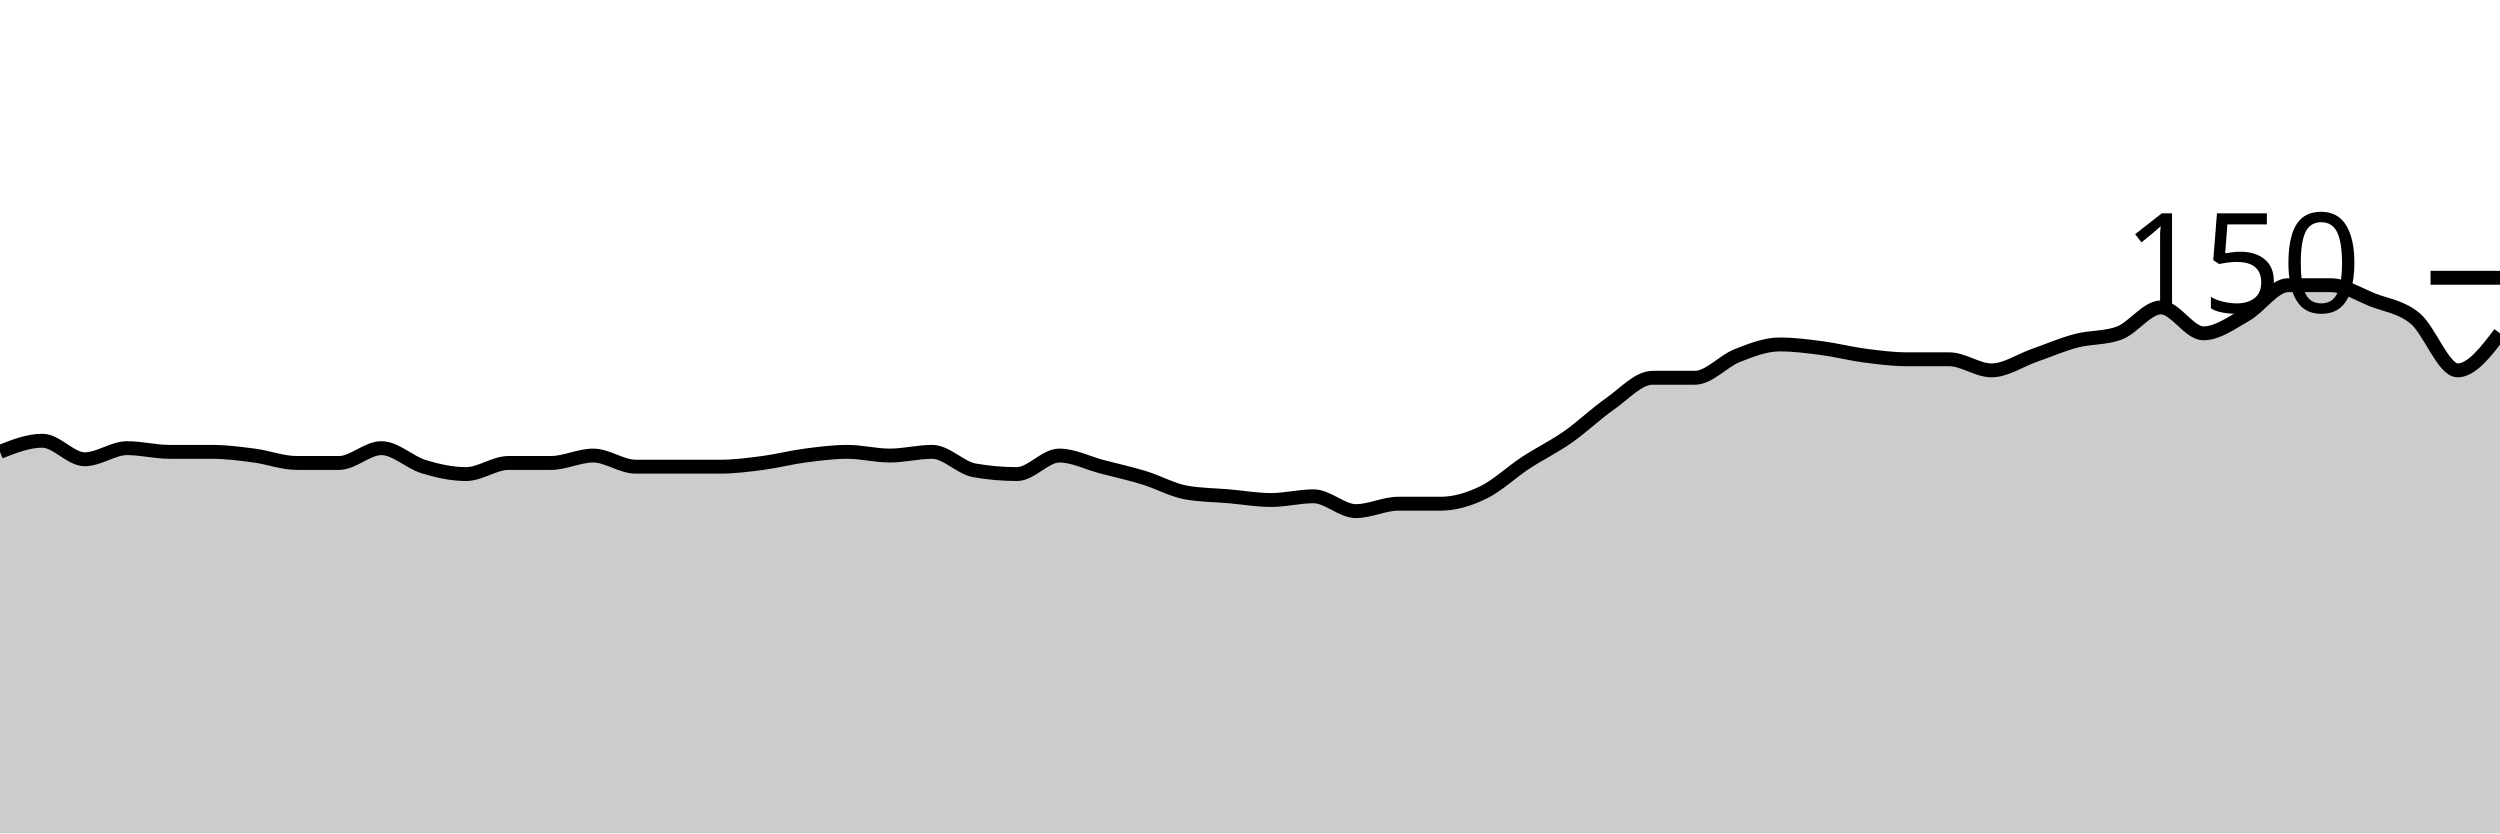
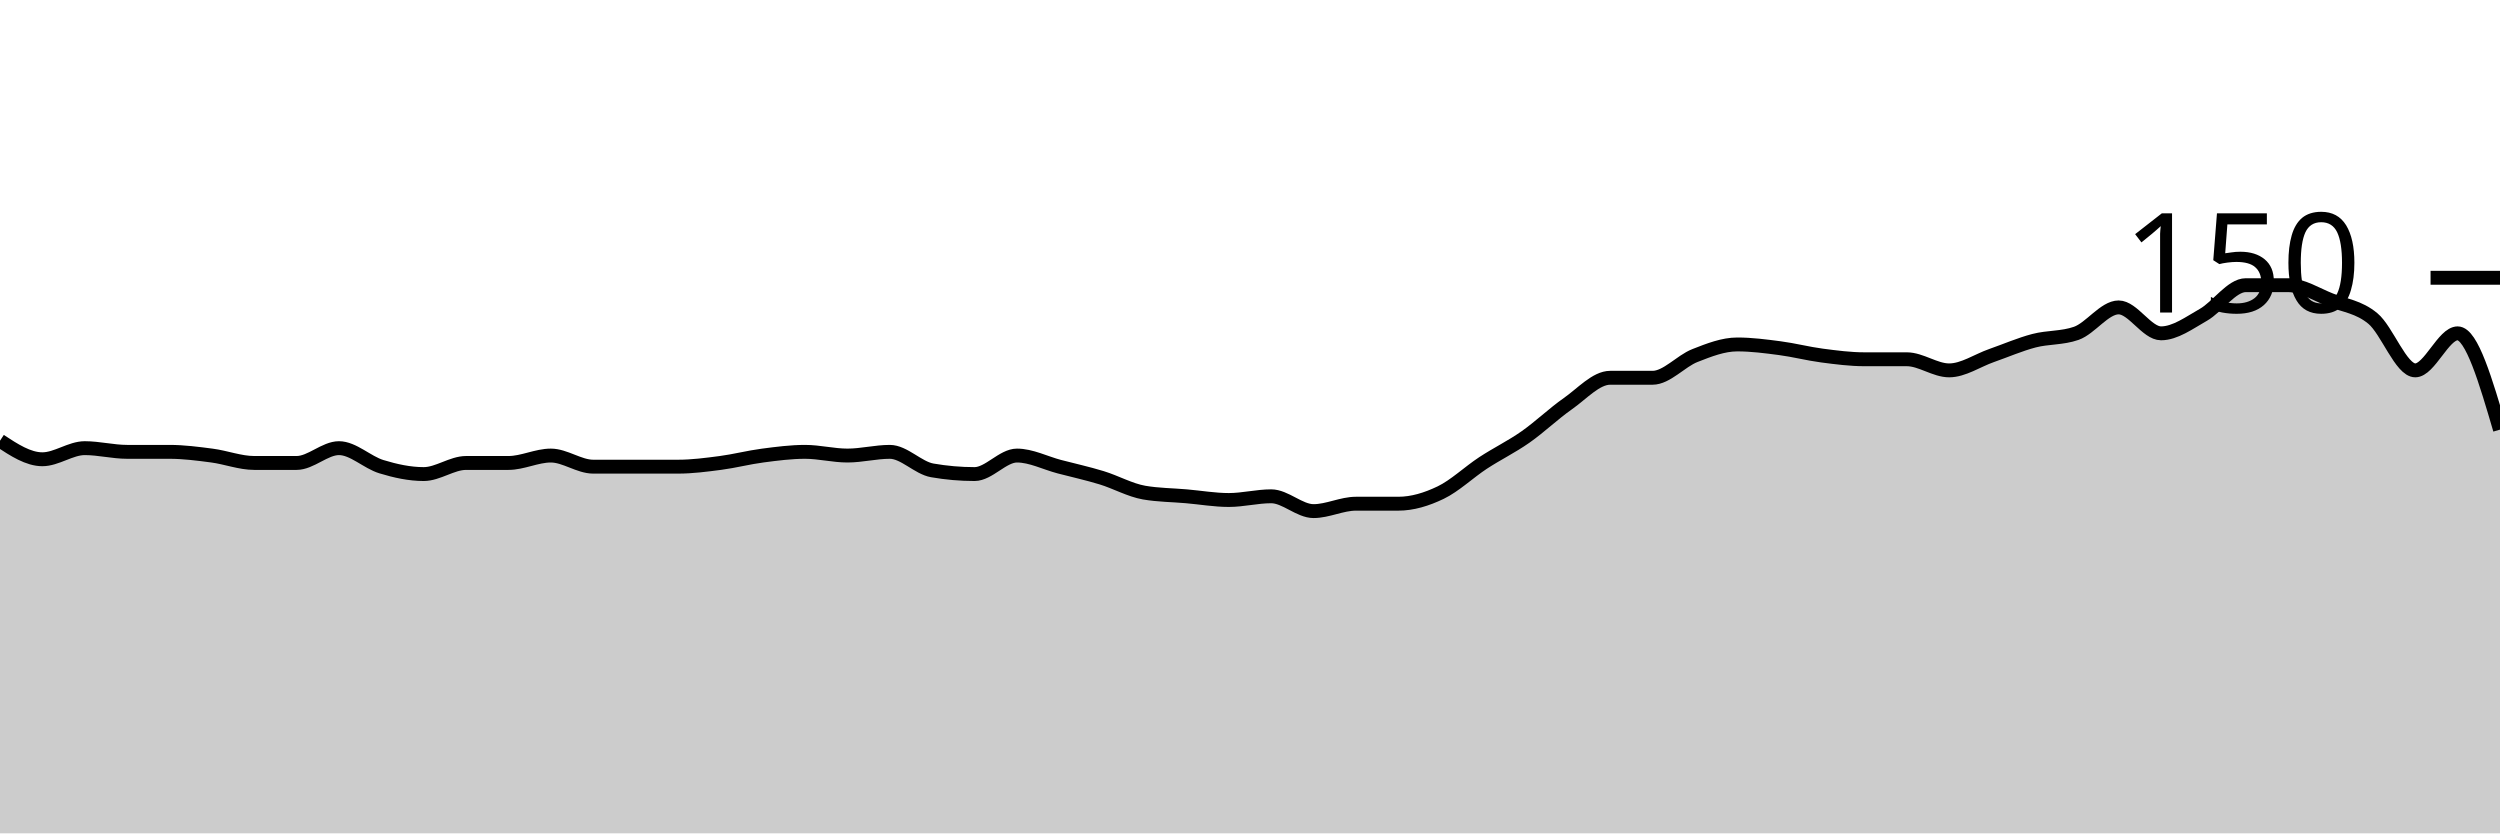
<svg xmlns="http://www.w3.org/2000/svg" viewBox="0 0 180 60">
  <g transform="translate(0,20)">
-     <path class="area" fill="rgba(0, 0, 0, 0.2)" d="M0,12.533C1.017,12.133,2.034,11.733,3.051,11.733C4.068,11.733,5.085,13.067,6.102,13.067C7.119,13.067,8.136,12.267,9.153,12.267C10.169,12.267,11.186,12.533,12.203,12.533C13.22,12.533,14.237,12.533,15.254,12.533C16.271,12.533,17.288,12.667,18.305,12.8C19.322,12.933,20.339,13.333,21.356,13.333C22.373,13.333,23.39,13.333,24.407,13.333C25.424,13.333,26.441,12.267,27.458,12.267C28.475,12.267,29.492,13.289,30.508,13.6C31.525,13.911,32.542,14.133,33.559,14.133C34.576,14.133,35.593,13.333,36.61,13.333C37.627,13.333,38.644,13.333,39.661,13.333C40.678,13.333,41.695,12.8,42.712,12.8C43.729,12.8,44.746,13.6,45.763,13.6C46.78,13.6,47.797,13.6,48.814,13.6C49.831,13.6,50.847,13.6,51.864,13.6C52.881,13.6,53.898,13.467,54.915,13.333C55.932,13.2,56.949,12.933,57.966,12.8C58.983,12.667,60,12.533,61.017,12.533C62.034,12.533,63.051,12.8,64.068,12.8C65.085,12.8,66.102,12.533,67.119,12.533C68.136,12.533,69.153,13.689,70.169,13.867C71.186,14.044,72.203,14.133,73.22,14.133C74.237,14.133,75.254,12.8,76.271,12.8C77.288,12.8,78.305,13.333,79.322,13.6C80.339,13.867,81.356,14.089,82.373,14.4C83.39,14.711,84.407,15.289,85.424,15.467C86.441,15.644,87.458,15.644,88.475,15.733C89.492,15.822,90.508,16,91.525,16C92.542,16,93.559,15.733,94.576,15.733C95.593,15.733,96.61,16.8,97.627,16.8C98.644,16.8,99.661,16.267,100.678,16.267C101.695,16.267,102.712,16.267,103.729,16.267C104.746,16.267,105.763,15.956,106.78,15.467C107.797,14.978,108.814,14,109.831,13.333C110.847,12.667,111.864,12.178,112.881,11.467C113.898,10.756,114.915,9.778,115.932,9.067C116.949,8.356,117.966,7.2,118.983,7.2C120,7.2,121.017,7.2,122.034,7.2C123.051,7.2,124.068,6,125.085,5.6C126.102,5.2,127.119,4.8,128.136,4.8C129.153,4.8,130.169,4.933,131.186,5.067C132.203,5.2,133.22,5.467,134.237,5.6C135.254,5.733,136.271,5.867,137.288,5.867C138.305,5.867,139.322,5.867,140.339,5.867C141.356,5.867,142.373,6.667,143.39,6.667C144.407,6.667,145.424,5.956,146.441,5.6C147.458,5.244,148.475,4.8,149.492,4.533C150.508,4.267,151.525,4.356,152.542,4C153.559,3.644,154.576,2.133,155.593,2.133C156.61,2.133,157.627,4,158.644,4C159.661,4,160.678,3.244,161.695,2.667C162.712,2.089,163.729,0.533,164.746,0.533C165.763,0.533,166.78,0.533,167.797,0.533C168.814,0.533,169.831,1.2,170.847,1.6C171.864,2,172.881,2.089,173.898,2.933C174.915,3.778,175.932,6.667,176.949,6.667C177.966,6.667,178.983,5.333,180,4L180,40C178.983,40,177.966,40,176.949,40C175.932,40,174.915,40,173.898,40C172.881,40,171.864,40,170.847,40C169.831,40,168.814,40,167.797,40C166.78,40,165.763,40,164.746,40C163.729,40,162.712,40,161.695,40C160.678,40,159.661,40,158.644,40C157.627,40,156.61,40,155.593,40C154.576,40,153.559,40,152.542,40C151.525,40,150.508,40,149.492,40C148.475,40,147.458,40,146.441,40C145.424,40,144.407,40,143.39,40C142.373,40,141.356,40,140.339,40C139.322,40,138.305,40,137.288,40C136.271,40,135.254,40,134.237,40C133.22,40,132.203,40,131.186,40C130.169,40,129.153,40,128.136,40C127.119,40,126.102,40,125.085,40C124.068,40,123.051,40,122.034,40C121.017,40,120,40,118.983,40C117.966,40,116.949,40,115.932,40C114.915,40,113.898,40,112.881,40C111.864,40,110.847,40,109.831,40C108.814,40,107.797,40,106.78,40C105.763,40,104.746,40,103.729,40C102.712,40,101.695,40,100.678,40C99.661,40,98.644,40,97.627,40C96.61,40,95.593,40,94.576,40C93.559,40,92.542,40,91.525,40C90.508,40,89.492,40,88.475,40C87.458,40,86.441,40,85.424,40C84.407,40,83.39,40,82.373,40C81.356,40,80.339,40,79.322,40C78.305,40,77.288,40,76.271,40C75.254,40,74.237,40,73.22,40C72.203,40,71.186,40,70.169,40C69.153,40,68.136,40,67.119,40C66.102,40,65.085,40,64.068,40C63.051,40,62.034,40,61.017,40C60,40,58.983,40,57.966,40C56.949,40,55.932,40,54.915,40C53.898,40,52.881,40,51.864,40C50.847,40,49.831,40,48.814,40C47.797,40,46.78,40,45.763,40C44.746,40,43.729,40,42.712,40C41.695,40,40.678,40,39.661,40C38.644,40,37.627,40,36.61,40C35.593,40,34.576,40,33.559,40C32.542,40,31.525,40,30.508,40C29.492,40,28.475,40,27.458,40C26.441,40,25.424,40,24.407,40C23.39,40,22.373,40,21.356,40C20.339,40,19.322,40,18.305,40C17.288,40,16.271,40,15.254,40C14.237,40,13.22,40,12.203,40C11.186,40,10.169,40,9.153,40C8.136,40,7.119,40,6.102,40C5.085,40,4.068,40,3.051,40C2.034,40,1.017,40,0,40Z" />
-     <path class="line" stroke="black" fill="none" d="M0,12.533C1.017,12.133,2.034,11.733,3.051,11.733C4.068,11.733,5.085,13.067,6.102,13.067C7.119,13.067,8.136,12.267,9.153,12.267C10.169,12.267,11.186,12.533,12.203,12.533C13.22,12.533,14.237,12.533,15.254,12.533C16.271,12.533,17.288,12.667,18.305,12.8C19.322,12.933,20.339,13.333,21.356,13.333C22.373,13.333,23.39,13.333,24.407,13.333C25.424,13.333,26.441,12.267,27.458,12.267C28.475,12.267,29.492,13.289,30.508,13.6C31.525,13.911,32.542,14.133,33.559,14.133C34.576,14.133,35.593,13.333,36.61,13.333C37.627,13.333,38.644,13.333,39.661,13.333C40.678,13.333,41.695,12.8,42.712,12.8C43.729,12.8,44.746,13.6,45.763,13.6C46.78,13.6,47.797,13.6,48.814,13.6C49.831,13.6,50.847,13.6,51.864,13.6C52.881,13.6,53.898,13.467,54.915,13.333C55.932,13.2,56.949,12.933,57.966,12.8C58.983,12.667,60,12.533,61.017,12.533C62.034,12.533,63.051,12.8,64.068,12.8C65.085,12.8,66.102,12.533,67.119,12.533C68.136,12.533,69.153,13.689,70.169,13.867C71.186,14.044,72.203,14.133,73.22,14.133C74.237,14.133,75.254,12.8,76.271,12.8C77.288,12.8,78.305,13.333,79.322,13.6C80.339,13.867,81.356,14.089,82.373,14.4C83.39,14.711,84.407,15.289,85.424,15.467C86.441,15.644,87.458,15.644,88.475,15.733C89.492,15.822,90.508,16,91.525,16C92.542,16,93.559,15.733,94.576,15.733C95.593,15.733,96.61,16.8,97.627,16.8C98.644,16.8,99.661,16.267,100.678,16.267C101.695,16.267,102.712,16.267,103.729,16.267C104.746,16.267,105.763,15.956,106.78,15.467C107.797,14.978,108.814,14,109.831,13.333C110.847,12.667,111.864,12.178,112.881,11.467C113.898,10.756,114.915,9.778,115.932,9.067C116.949,8.356,117.966,7.2,118.983,7.2C120,7.2,121.017,7.2,122.034,7.2C123.051,7.2,124.068,6,125.085,5.6C126.102,5.2,127.119,4.8,128.136,4.8C129.153,4.8,130.169,4.933,131.186,5.067C132.203,5.2,133.22,5.467,134.237,5.6C135.254,5.733,136.271,5.867,137.288,5.867C138.305,5.867,139.322,5.867,140.339,5.867C141.356,5.867,142.373,6.667,143.39,6.667C144.407,6.667,145.424,5.956,146.441,5.6C147.458,5.244,148.475,4.8,149.492,4.533C150.508,4.267,151.525,4.356,152.542,4C153.559,3.644,154.576,2.133,155.593,2.133C156.61,2.133,157.627,4,158.644,4C159.661,4,160.678,3.244,161.695,2.667C162.712,2.089,163.729,0.533,164.746,0.533C165.763,0.533,166.78,0.533,167.797,0.533C168.814,0.533,169.831,1.2,170.847,1.6C171.864,2,172.881,2.089,173.898,2.933C174.915,3.778,175.932,6.667,176.949,6.667C177.966,6.667,178.983,5.333,180,4" />
+     <path class="area" fill="rgba(0, 0, 0, 0.2)" d="M0,11.733C1.017,12.4,2.034,13.067,3.051,13.067C4.068,13.067,5.085,12.267,6.102,12.267C7.119,12.267,8.136,12.533,9.153,12.533C10.169,12.533,11.186,12.533,12.203,12.533C13.22,12.533,14.237,12.667,15.254,12.8C16.271,12.933,17.288,13.333,18.305,13.333C19.322,13.333,20.339,13.333,21.356,13.333C22.373,13.333,23.39,12.267,24.407,12.267C25.424,12.267,26.441,13.289,27.458,13.6C28.475,13.911,29.492,14.133,30.508,14.133C31.525,14.133,32.542,13.333,33.559,13.333C34.576,13.333,35.593,13.333,36.61,13.333C37.627,13.333,38.644,12.8,39.661,12.8C40.678,12.8,41.695,13.6,42.712,13.6C43.729,13.6,44.746,13.6,45.763,13.6C46.78,13.6,47.797,13.6,48.814,13.6C49.831,13.6,50.847,13.467,51.864,13.333C52.881,13.2,53.898,12.933,54.915,12.8C55.932,12.667,56.949,12.533,57.966,12.533C58.983,12.533,60,12.8,61.017,12.8C62.034,12.8,63.051,12.533,64.068,12.533C65.085,12.533,66.102,13.689,67.119,13.867C68.136,14.044,69.153,14.133,70.169,14.133C71.186,14.133,72.203,12.8,73.22,12.8C74.237,12.8,75.254,13.333,76.271,13.6C77.288,13.867,78.305,14.089,79.322,14.4C80.339,14.711,81.356,15.289,82.373,15.467C83.39,15.644,84.407,15.644,85.424,15.733C86.441,15.822,87.458,16,88.475,16C89.492,16,90.508,15.733,91.525,15.733C92.542,15.733,93.559,16.8,94.576,16.8C95.593,16.8,96.61,16.267,97.627,16.267C98.644,16.267,99.661,16.267,100.678,16.267C101.695,16.267,102.712,15.956,103.729,15.467C104.746,14.978,105.763,14,106.78,13.333C107.797,12.667,108.814,12.178,109.831,11.467C110.847,10.756,111.864,9.778,112.881,9.067C113.898,8.356,114.915,7.2,115.932,7.2C116.949,7.2,117.966,7.2,118.983,7.2C120,7.2,121.017,6,122.034,5.6C123.051,5.2,124.068,4.8,125.085,4.8C126.102,4.8,127.119,4.933,128.136,5.067C129.153,5.2,130.169,5.467,131.186,5.6C132.203,5.733,133.22,5.867,134.237,5.867C135.254,5.867,136.271,5.867,137.288,5.867C138.305,5.867,139.322,6.667,140.339,6.667C141.356,6.667,142.373,5.956,143.39,5.6C144.407,5.244,145.424,4.8,146.441,4.533C147.458,4.267,148.475,4.356,149.492,4C150.508,3.644,151.525,2.133,152.542,2.133C153.559,2.133,154.576,4,155.593,4C156.61,4,157.627,3.244,158.644,2.667C159.661,2.089,160.678,0.533,161.695,0.533C162.712,0.533,163.729,0.533,164.746,0.533C165.763,0.533,166.78,1.2,167.797,1.6C168.814,2,169.831,2.089,170.847,2.933C171.864,3.778,172.881,6.667,173.898,6.667C174.915,6.667,175.932,4,176.949,4C177.966,4,178.983,7.467,180,10.933L180,40C178.983,40,177.966,40,176.949,40C175.932,40,174.915,40,173.898,40C172.881,40,171.864,40,170.847,40C169.831,40,168.814,40,167.797,40C166.78,40,165.763,40,164.746,40C163.729,40,162.712,40,161.695,40C160.678,40,159.661,40,158.644,40C157.627,40,156.61,40,155.593,40C154.576,40,153.559,40,152.542,40C151.525,40,150.508,40,149.492,40C148.475,40,147.458,40,146.441,40C145.424,40,144.407,40,143.39,40C142.373,40,141.356,40,140.339,40C139.322,40,138.305,40,137.288,40C136.271,40,135.254,40,134.237,40C133.22,40,132.203,40,131.186,40C130.169,40,129.153,40,128.136,40C127.119,40,126.102,40,125.085,40C124.068,40,123.051,40,122.034,40C121.017,40,120,40,118.983,40C117.966,40,116.949,40,115.932,40C114.915,40,113.898,40,112.881,40C111.864,40,110.847,40,109.831,40C108.814,40,107.797,40,106.78,40C105.763,40,104.746,40,103.729,40C102.712,40,101.695,40,100.678,40C99.661,40,98.644,40,97.627,40C96.61,40,95.593,40,94.576,40C93.559,40,92.542,40,91.525,40C90.508,40,89.492,40,88.475,40C87.458,40,86.441,40,85.424,40C84.407,40,83.39,40,82.373,40C81.356,40,80.339,40,79.322,40C78.305,40,77.288,40,76.271,40C75.254,40,74.237,40,73.22,40C72.203,40,71.186,40,70.169,40C69.153,40,68.136,40,67.119,40C66.102,40,65.085,40,64.068,40C63.051,40,62.034,40,61.017,40C60,40,58.983,40,57.966,40C56.949,40,55.932,40,54.915,40C53.898,40,52.881,40,51.864,40C50.847,40,49.831,40,48.814,40C47.797,40,46.78,40,45.763,40C44.746,40,43.729,40,42.712,40C41.695,40,40.678,40,39.661,40C38.644,40,37.627,40,36.61,40C35.593,40,34.576,40,33.559,40C32.542,40,31.525,40,30.508,40C29.492,40,28.475,40,27.458,40C26.441,40,25.424,40,24.407,40C23.39,40,22.373,40,21.356,40C20.339,40,19.322,40,18.305,40C17.288,40,16.271,40,15.254,40C14.237,40,13.22,40,12.203,40C11.186,40,10.169,40,9.153,40C8.136,40,7.119,40,6.102,40C5.085,40,4.068,40,3.051,40C2.034,40,1.017,40,0,40Z" />
+     <path class="line" stroke="black" fill="none" d="M0,11.733C1.017,12.4,2.034,13.067,3.051,13.067C4.068,13.067,5.085,12.267,6.102,12.267C7.119,12.267,8.136,12.533,9.153,12.533C10.169,12.533,11.186,12.533,12.203,12.533C13.22,12.533,14.237,12.667,15.254,12.8C16.271,12.933,17.288,13.333,18.305,13.333C19.322,13.333,20.339,13.333,21.356,13.333C22.373,13.333,23.39,12.267,24.407,12.267C25.424,12.267,26.441,13.289,27.458,13.6C28.475,13.911,29.492,14.133,30.508,14.133C31.525,14.133,32.542,13.333,33.559,13.333C34.576,13.333,35.593,13.333,36.61,13.333C37.627,13.333,38.644,12.8,39.661,12.8C40.678,12.8,41.695,13.6,42.712,13.6C43.729,13.6,44.746,13.6,45.763,13.6C46.78,13.6,47.797,13.6,48.814,13.6C49.831,13.6,50.847,13.467,51.864,13.333C52.881,13.2,53.898,12.933,54.915,12.8C55.932,12.667,56.949,12.533,57.966,12.533C58.983,12.533,60,12.8,61.017,12.8C62.034,12.8,63.051,12.533,64.068,12.533C65.085,12.533,66.102,13.689,67.119,13.867C68.136,14.044,69.153,14.133,70.169,14.133C71.186,14.133,72.203,12.8,73.22,12.8C74.237,12.8,75.254,13.333,76.271,13.6C77.288,13.867,78.305,14.089,79.322,14.4C80.339,14.711,81.356,15.289,82.373,15.467C83.39,15.644,84.407,15.644,85.424,15.733C86.441,15.822,87.458,16,88.475,16C89.492,16,90.508,15.733,91.525,15.733C92.542,15.733,93.559,16.8,94.576,16.8C95.593,16.8,96.61,16.267,97.627,16.267C98.644,16.267,99.661,16.267,100.678,16.267C101.695,16.267,102.712,15.956,103.729,15.467C104.746,14.978,105.763,14,106.78,13.333C107.797,12.667,108.814,12.178,109.831,11.467C110.847,10.756,111.864,9.778,112.881,9.067C113.898,8.356,114.915,7.2,115.932,7.2C116.949,7.2,117.966,7.2,118.983,7.2C120,7.2,121.017,6,122.034,5.6C123.051,5.2,124.068,4.8,125.085,4.8C126.102,4.8,127.119,4.933,128.136,5.067C129.153,5.2,130.169,5.467,131.186,5.6C132.203,5.733,133.22,5.867,134.237,5.867C135.254,5.867,136.271,5.867,137.288,5.867C138.305,5.867,139.322,6.667,140.339,6.667C141.356,6.667,142.373,5.956,143.39,5.6C144.407,5.244,145.424,4.8,146.441,4.533C147.458,4.267,148.475,4.356,149.492,4C150.508,3.644,151.525,2.133,152.542,2.133C153.559,2.133,154.576,4,155.593,4C156.61,4,157.627,3.244,158.644,2.667C159.661,2.089,160.678,0.533,161.695,0.533C162.712,0.533,163.729,0.533,164.746,0.533C165.763,0.533,166.78,1.2,167.797,1.6C168.814,2,169.831,2.089,170.847,2.933C171.864,3.778,172.881,6.667,173.898,6.667C174.915,6.667,175.932,4,176.949,4C177.966,4,178.983,7.467,180,10.933" />
    <path class="axis-ceiling" stroke-width="1" stroke="black" fill="none" d="M175,0L180,0" />
    <text class="axis-ceiling-label" font-family="sans-serif" text-anchor="end" font-size="10px" x="170" y="2.5">150</text>
  </g>
</svg>
